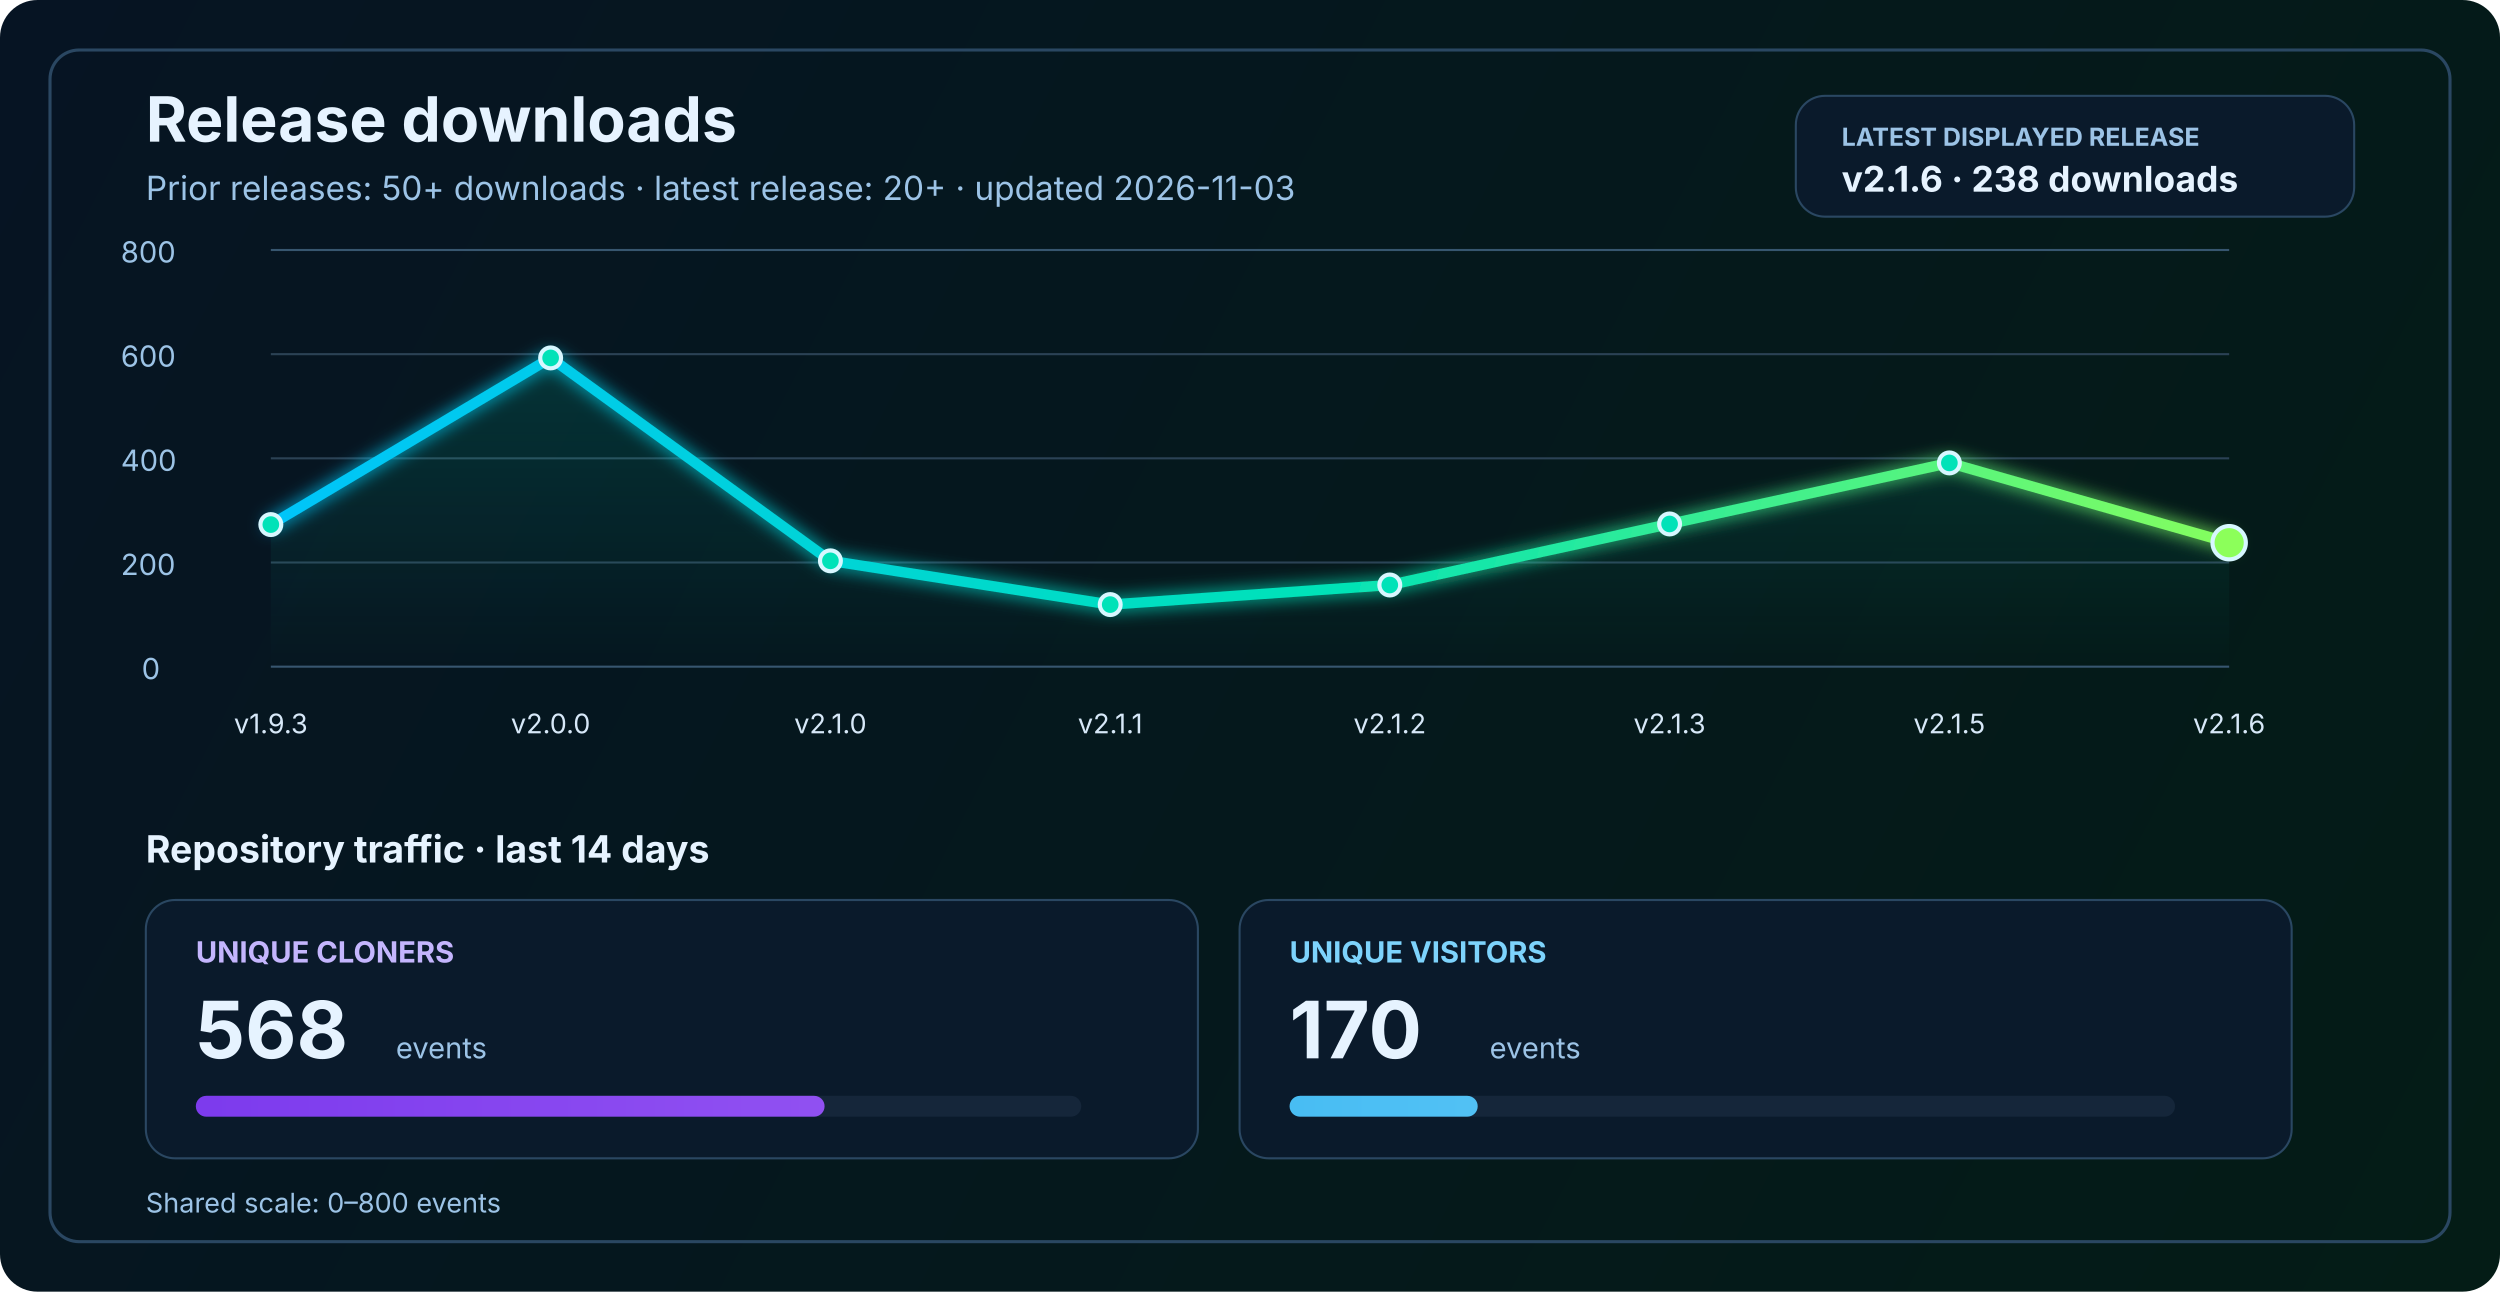
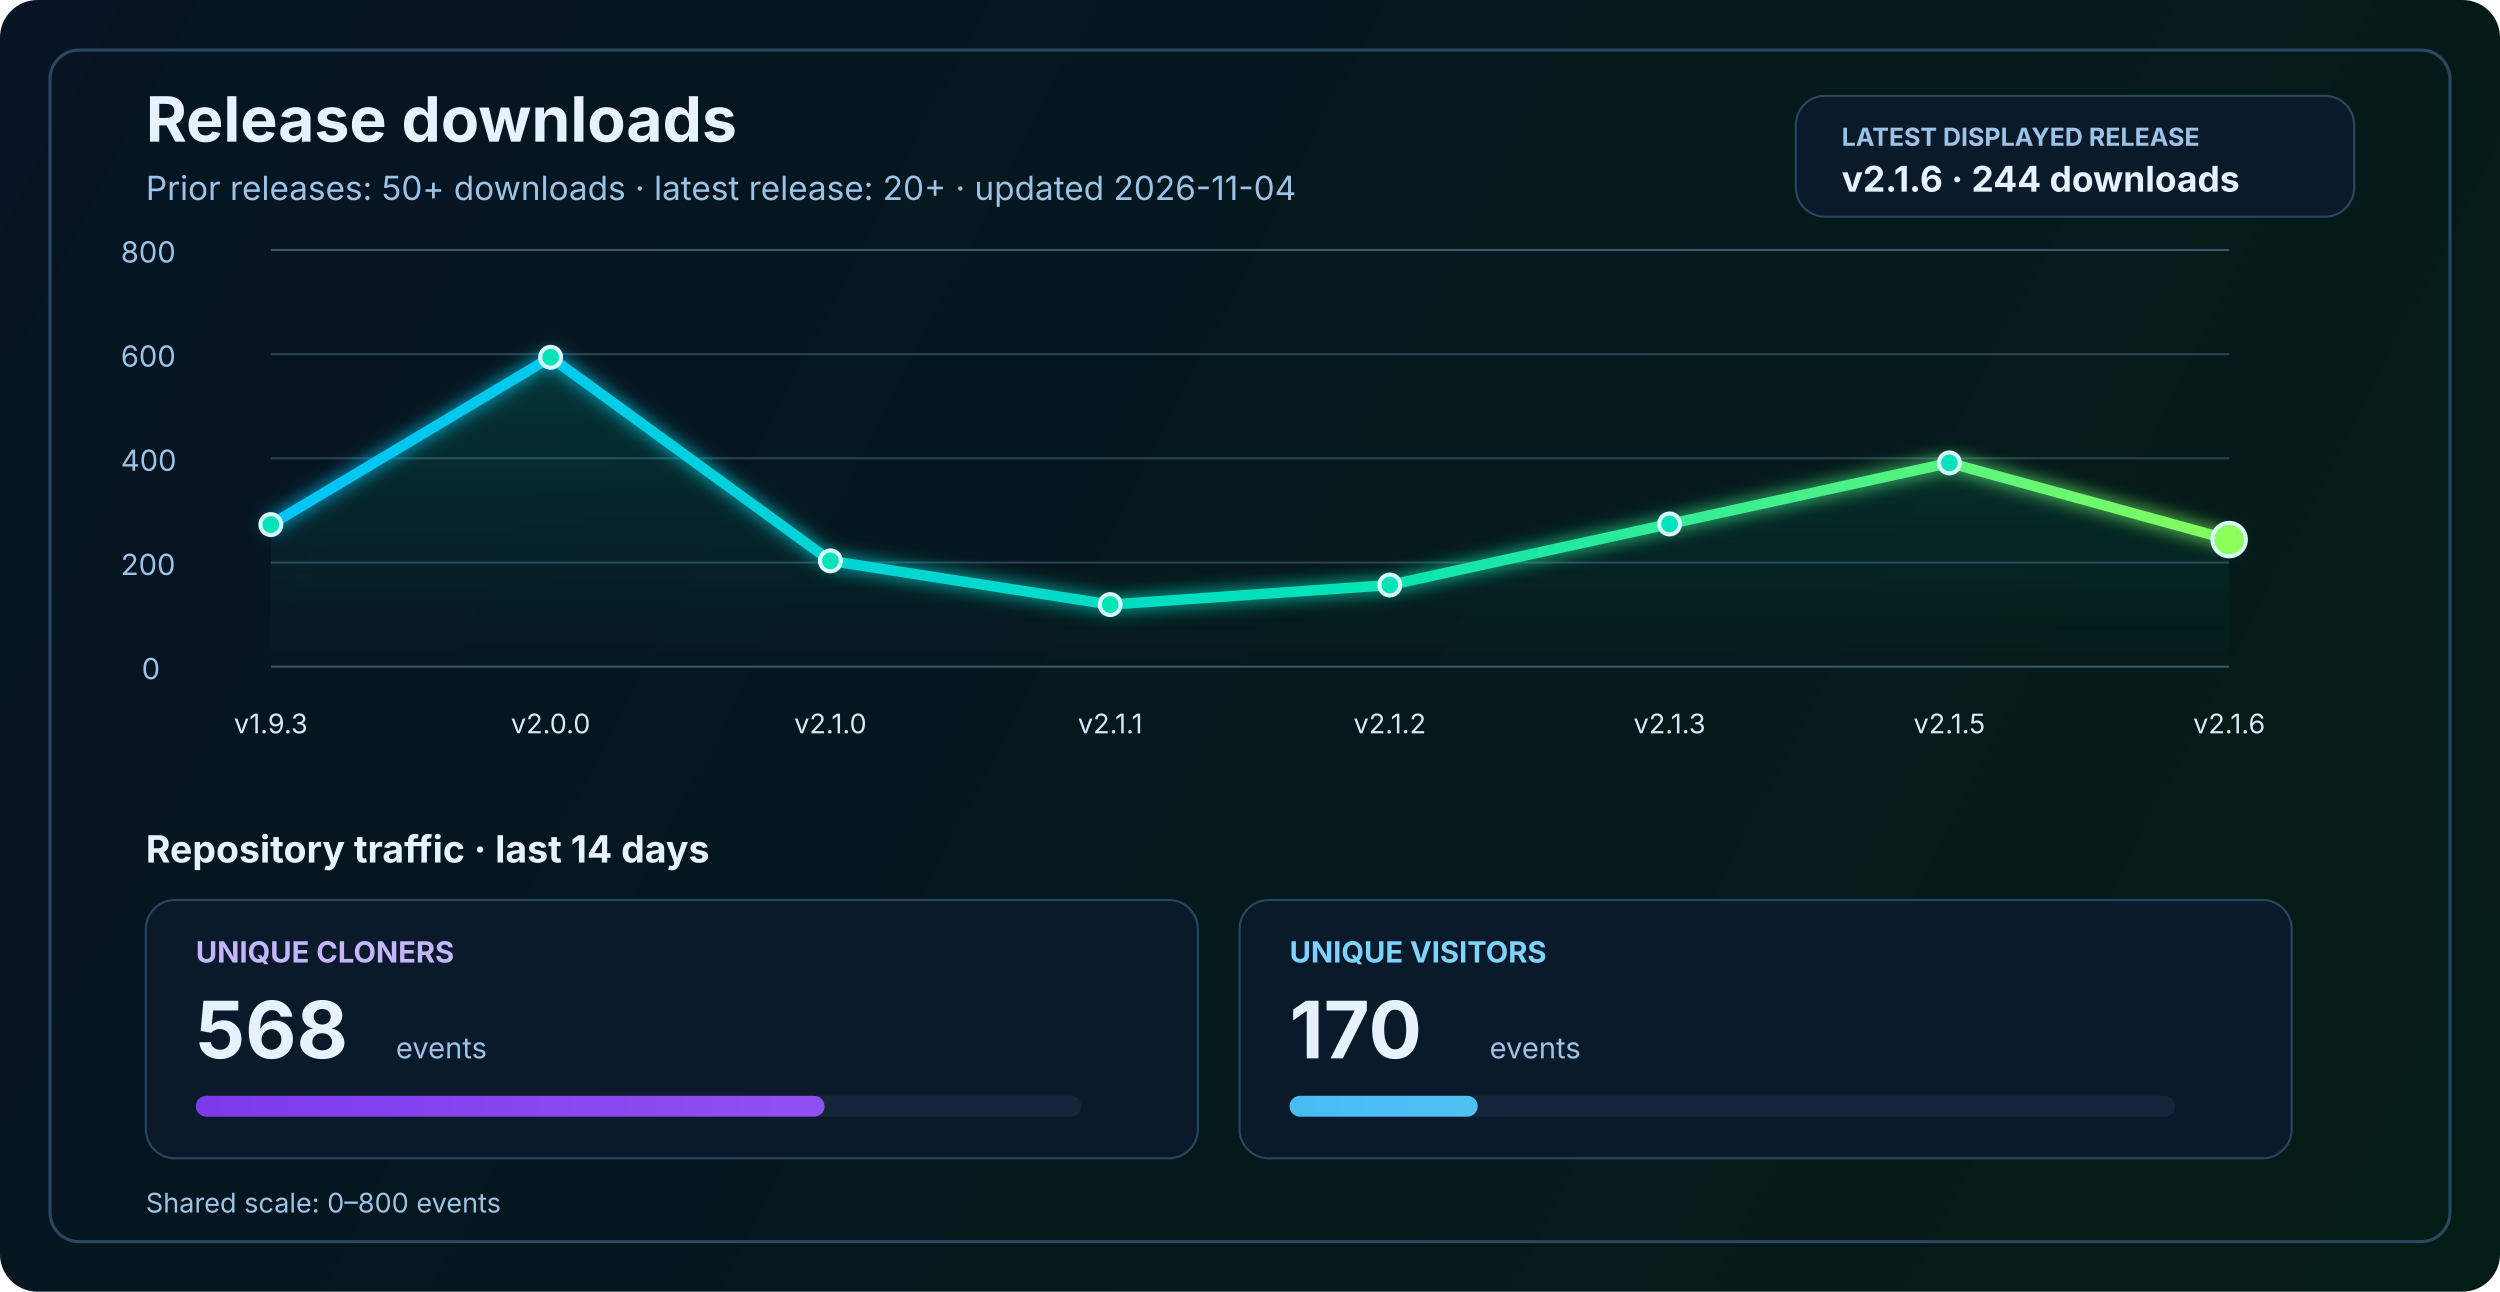
<svg xmlns="http://www.w3.org/2000/svg" width="1200" height="620" viewBox="0 0 1200 620" fill="none" role="img" aria-labelledby="title desc">
  <defs>
    <linearGradient id="bg" x1="0" y1="0" x2="1200" y2="620" gradientUnits="userSpaceOnUse">
      <stop stop-color="#061423" />
      <stop offset="1" stop-color="#041C16" />
    </linearGradient>
    <linearGradient id="line" x1="130" y1="86" x2="1070" y2="340" gradientUnits="userSpaceOnUse">
      <stop stop-color="#00C2FF" />
      <stop offset="0.55" stop-color="#00E2B8" />
      <stop offset="1" stop-color="#8CFF5A" />
    </linearGradient>
    <linearGradient id="area" x1="0" y1="120" x2="0" y2="320" gradientUnits="userSpaceOnUse">
      <stop stop-color="#00E2B8" stop-opacity="0.20" />
      <stop offset="1" stop-color="#00E2B8" stop-opacity="0" />
    </linearGradient>
    <linearGradient id="cloneFill" x1="86" y1="450" x2="1110" y2="450" gradientUnits="userSpaceOnUse">
      <stop stop-color="#7C3AED" />
      <stop offset="1" stop-color="#C084FC" />
    </linearGradient>
    <linearGradient id="viewFill" x1="86" y1="482" x2="1110" y2="482" gradientUnits="userSpaceOnUse">
      <stop stop-color="#0EA5E9" />
      <stop offset="1" stop-color="#7DD3FC" />
    </linearGradient>
    <filter id="glow" x="-50%" y="-50%" width="200%" height="200%">
      <feGaussianBlur stdDeviation="4" result="blur" />
      <feMerge>
        <feMergeNode in="blur" />
        <feMergeNode in="SourceGraphic" />
      </feMerge>
    </filter>
  </defs>
  <rect width="1200" height="620" rx="18" fill="url(#bg)" />
  <rect x="24" y="24" width="1152" height="572" rx="14" stroke="#2A4762" stroke-width="1.5" />
  <text x="70" y="68" fill="#E6F3FF" font-size="30" font-family="SF Pro Display, -apple-system, BlinkMacSystemFont, Segoe UI, sans-serif" font-weight="700">Release downloads</text>
-   <text x="70" y="96" fill="#9CC3E6" font-size="16" font-family="SF Pro Text, -apple-system, BlinkMacSystemFont, Segoe UI, sans-serif">Prior releases: 50+ downloads · latest release: 20+ · updated 2026-11-03</text>
+   <text x="70" y="96" fill="#9CC3E6" font-size="16" font-family="SF Pro Text, -apple-system, BlinkMacSystemFont, Segoe UI, sans-serif">Prior releases: 50+ downloads · latest release: 20+ · updated 2026-11-04</text>
  <rect x="862" y="46" width="268" height="58" rx="14" fill="#0A1A2B" stroke="#2A4762" stroke-width="1" />
  <text x="884" y="70" fill="#9CC3E6" font-size="12" font-family="SF Pro Text, -apple-system, BlinkMacSystemFont, Segoe UI, sans-serif" font-weight="700">LATEST DISPLAYED RELEASE</text>
-   <text x="884" y="92" fill="#E6F3FF" font-size="17" font-family="SF Pro Text, -apple-system, BlinkMacSystemFont, Segoe UI, sans-serif" font-weight="700">v2.1.6 · 238 downloads</text>
+   <text x="884" y="92" fill="#E6F3FF" font-size="17" font-family="SF Pro Text, -apple-system, BlinkMacSystemFont, Segoe UI, sans-serif" font-weight="700">v2.1.6 · 244 downloads</text>
  <line x1="130" y1="320.0" x2="1070" y2="320.0" stroke="#37566F" stroke-width="1" />
  <line x1="130" y1="270.0" x2="1070" y2="270.0" stroke="#2B4255" stroke-width="1" />
  <line x1="130" y1="220.0" x2="1070" y2="220.0" stroke="#2B4255" stroke-width="1" />
  <line x1="130" y1="170.0" x2="1070" y2="170.0" stroke="#2B4255" stroke-width="1" />
  <line x1="130" y1="120.0" x2="1070" y2="120.0" stroke="#37566F" stroke-width="1" />
  <text x="68" y="326.0" fill="#9CC3E6" font-size="14" font-family="SF Pro Text, -apple-system, BlinkMacSystemFont, Segoe UI, sans-serif">0</text>
  <text x="58" y="276.0" fill="#9CC3E6" font-size="14" font-family="SF Pro Text, -apple-system, BlinkMacSystemFont, Segoe UI, sans-serif">200</text>
  <text x="58" y="226.0" fill="#9CC3E6" font-size="14" font-family="SF Pro Text, -apple-system, BlinkMacSystemFont, Segoe UI, sans-serif">400</text>
  <text x="58" y="176.0" fill="#9CC3E6" font-size="14" font-family="SF Pro Text, -apple-system, BlinkMacSystemFont, Segoe UI, sans-serif">600</text>
  <text x="58" y="126.0" fill="#9CC3E6" font-size="14" font-family="SF Pro Text, -apple-system, BlinkMacSystemFont, Segoe UI, sans-serif">800</text>
-   <path d="M 130.0 251.8 L 264.3 171.8 L 398.6 269.2 L 532.9 290.2 L 667.1 280.8 L 801.4 251.5 L 935.7 222.2 L 1070.0 260.5 L 1070 320 L 130 320 Z" fill="url(#area)" />
-   <polyline points="130.0,251.8 264.3,171.8 398.6,269.2 532.9,290.2 667.1,280.8 801.4,251.5 935.7,222.2 1070.0,260.5" fill="none" stroke="url(#line)" stroke-width="5" stroke-linecap="round" stroke-linejoin="round" filter="url(#glow)" />
+   <path d="M 130.0 251.8 L 264.3 171.5 L 398.6 269.2 L 532.9 290.2 L 667.1 280.8 L 801.4 251.5 L 935.7 222.2 L 1070.0 259.0 L 1070 320 L 130 320 Z" fill="url(#area)" />
+   <polyline points="130.0,251.8 264.3,171.5 398.6,269.2 532.9,290.2 667.1,280.8 801.4,251.5 935.7,222.2 1070.0,259.0" fill="none" stroke="url(#line)" stroke-width="5" stroke-linecap="round" stroke-linejoin="round" filter="url(#glow)" />
  <circle cx="130.0" cy="251.8" r="5" fill="#00E2B8" stroke="#D7F7FF" stroke-width="2" />
-   <circle cx="264.3" cy="171.8" r="5" fill="#00E2B8" stroke="#D7F7FF" stroke-width="2" />
+   <circle cx="264.3" cy="171.5" r="5" fill="#00E2B8" stroke="#D7F7FF" stroke-width="2" />
  <circle cx="398.6" cy="269.2" r="5" fill="#00E2B8" stroke="#D7F7FF" stroke-width="2" />
  <circle cx="532.9" cy="290.2" r="5" fill="#00E2B8" stroke="#D7F7FF" stroke-width="2" />
  <circle cx="667.1" cy="280.8" r="5" fill="#00E2B8" stroke="#D7F7FF" stroke-width="2" />
  <circle cx="801.4" cy="251.5" r="5" fill="#00E2B8" stroke="#D7F7FF" stroke-width="2" />
  <circle cx="935.7" cy="222.2" r="5" fill="#00E2B8" stroke="#D7F7FF" stroke-width="2" />
-   <circle cx="1070.0" cy="260.5" r="8" fill="#8CFF5A" stroke="#D7F7FF" stroke-width="2" />
+   <circle cx="1070.0" cy="259.0" r="8" fill="#8CFF5A" stroke="#D7F7FF" stroke-width="2" />
  <text x="130.0" y="352" text-anchor="middle" fill="#D7E8F8" font-size="13" font-family="SF Pro Text, -apple-system, BlinkMacSystemFont, Segoe UI, sans-serif">v1.9.3</text>
  <text x="264.3" y="352" text-anchor="middle" fill="#D7E8F8" font-size="13" font-family="SF Pro Text, -apple-system, BlinkMacSystemFont, Segoe UI, sans-serif">v2.0.0</text>
  <text x="398.6" y="352" text-anchor="middle" fill="#D7E8F8" font-size="13" font-family="SF Pro Text, -apple-system, BlinkMacSystemFont, Segoe UI, sans-serif">v2.1.0</text>
  <text x="532.9" y="352" text-anchor="middle" fill="#D7E8F8" font-size="13" font-family="SF Pro Text, -apple-system, BlinkMacSystemFont, Segoe UI, sans-serif">v2.1.1</text>
  <text x="667.1" y="352" text-anchor="middle" fill="#D7E8F8" font-size="13" font-family="SF Pro Text, -apple-system, BlinkMacSystemFont, Segoe UI, sans-serif">v2.1.2</text>
  <text x="801.4" y="352" text-anchor="middle" fill="#D7E8F8" font-size="13" font-family="SF Pro Text, -apple-system, BlinkMacSystemFont, Segoe UI, sans-serif">v2.1.3</text>
  <text x="935.7" y="352" text-anchor="middle" fill="#D7E8F8" font-size="13" font-family="SF Pro Text, -apple-system, BlinkMacSystemFont, Segoe UI, sans-serif">v2.1.5</text>
  <text x="1070.0" y="352" text-anchor="middle" fill="#D7E8F8" font-size="13" font-family="SF Pro Text, -apple-system, BlinkMacSystemFont, Segoe UI, sans-serif">v2.1.6</text>
  <text x="70" y="414" fill="#E6F3FF" font-size="18" font-family="SF Pro Text, -apple-system, BlinkMacSystemFont, Segoe UI, sans-serif" font-weight="700">Repository traffic · last 14 days</text>
  <rect x="70" y="432" width="505" height="124" rx="14" fill="#0A1A2B" stroke="#2A4762" stroke-width="1" />
  <text x="94" y="462" fill="#C4B5FD" font-size="14" font-family="SF Pro Text, -apple-system, BlinkMacSystemFont, Segoe UI, sans-serif" font-weight="700">UNIQUE CLONERS</text>
  <text x="94" y="508" fill="#E6F3FF" font-size="38" font-family="SF Pro Display, -apple-system, BlinkMacSystemFont, Segoe UI, sans-serif" font-weight="700">568</text>
  <text x="190" y="508" fill="#9CC3E6" font-size="14" font-family="SF Pro Text, -apple-system, BlinkMacSystemFont, Segoe UI, sans-serif">events</text>
  <rect x="94" y="526" width="425" height="10" rx="5" fill="#15263A" />
  <rect x="94" y="526" width="301.8" height="10" rx="5" fill="url(#cloneFill)" />
  <rect x="595" y="432" width="505" height="124" rx="14" fill="#0A1A2B" stroke="#2A4762" stroke-width="1" />
  <text x="619" y="462" fill="#7DD3FC" font-size="14" font-family="SF Pro Text, -apple-system, BlinkMacSystemFont, Segoe UI, sans-serif" font-weight="700">UNIQUE VISITORS</text>
  <text x="619" y="508" fill="#E6F3FF" font-size="38" font-family="SF Pro Display, -apple-system, BlinkMacSystemFont, Segoe UI, sans-serif" font-weight="700">170</text>
  <text x="715" y="508" fill="#9CC3E6" font-size="14" font-family="SF Pro Text, -apple-system, BlinkMacSystemFont, Segoe UI, sans-serif">events</text>
  <rect x="619" y="526" width="425" height="10" rx="5" fill="#15263A" />
  <rect x="619" y="526" width="90.3" height="10" rx="5" fill="url(#viewFill)" />
  <text x="70" y="582" fill="#9CC3E6" font-size="13" font-family="SF Pro Text, -apple-system, BlinkMacSystemFont, Segoe UI, sans-serif">Shared scale: 0–800 events</text>
</svg>
